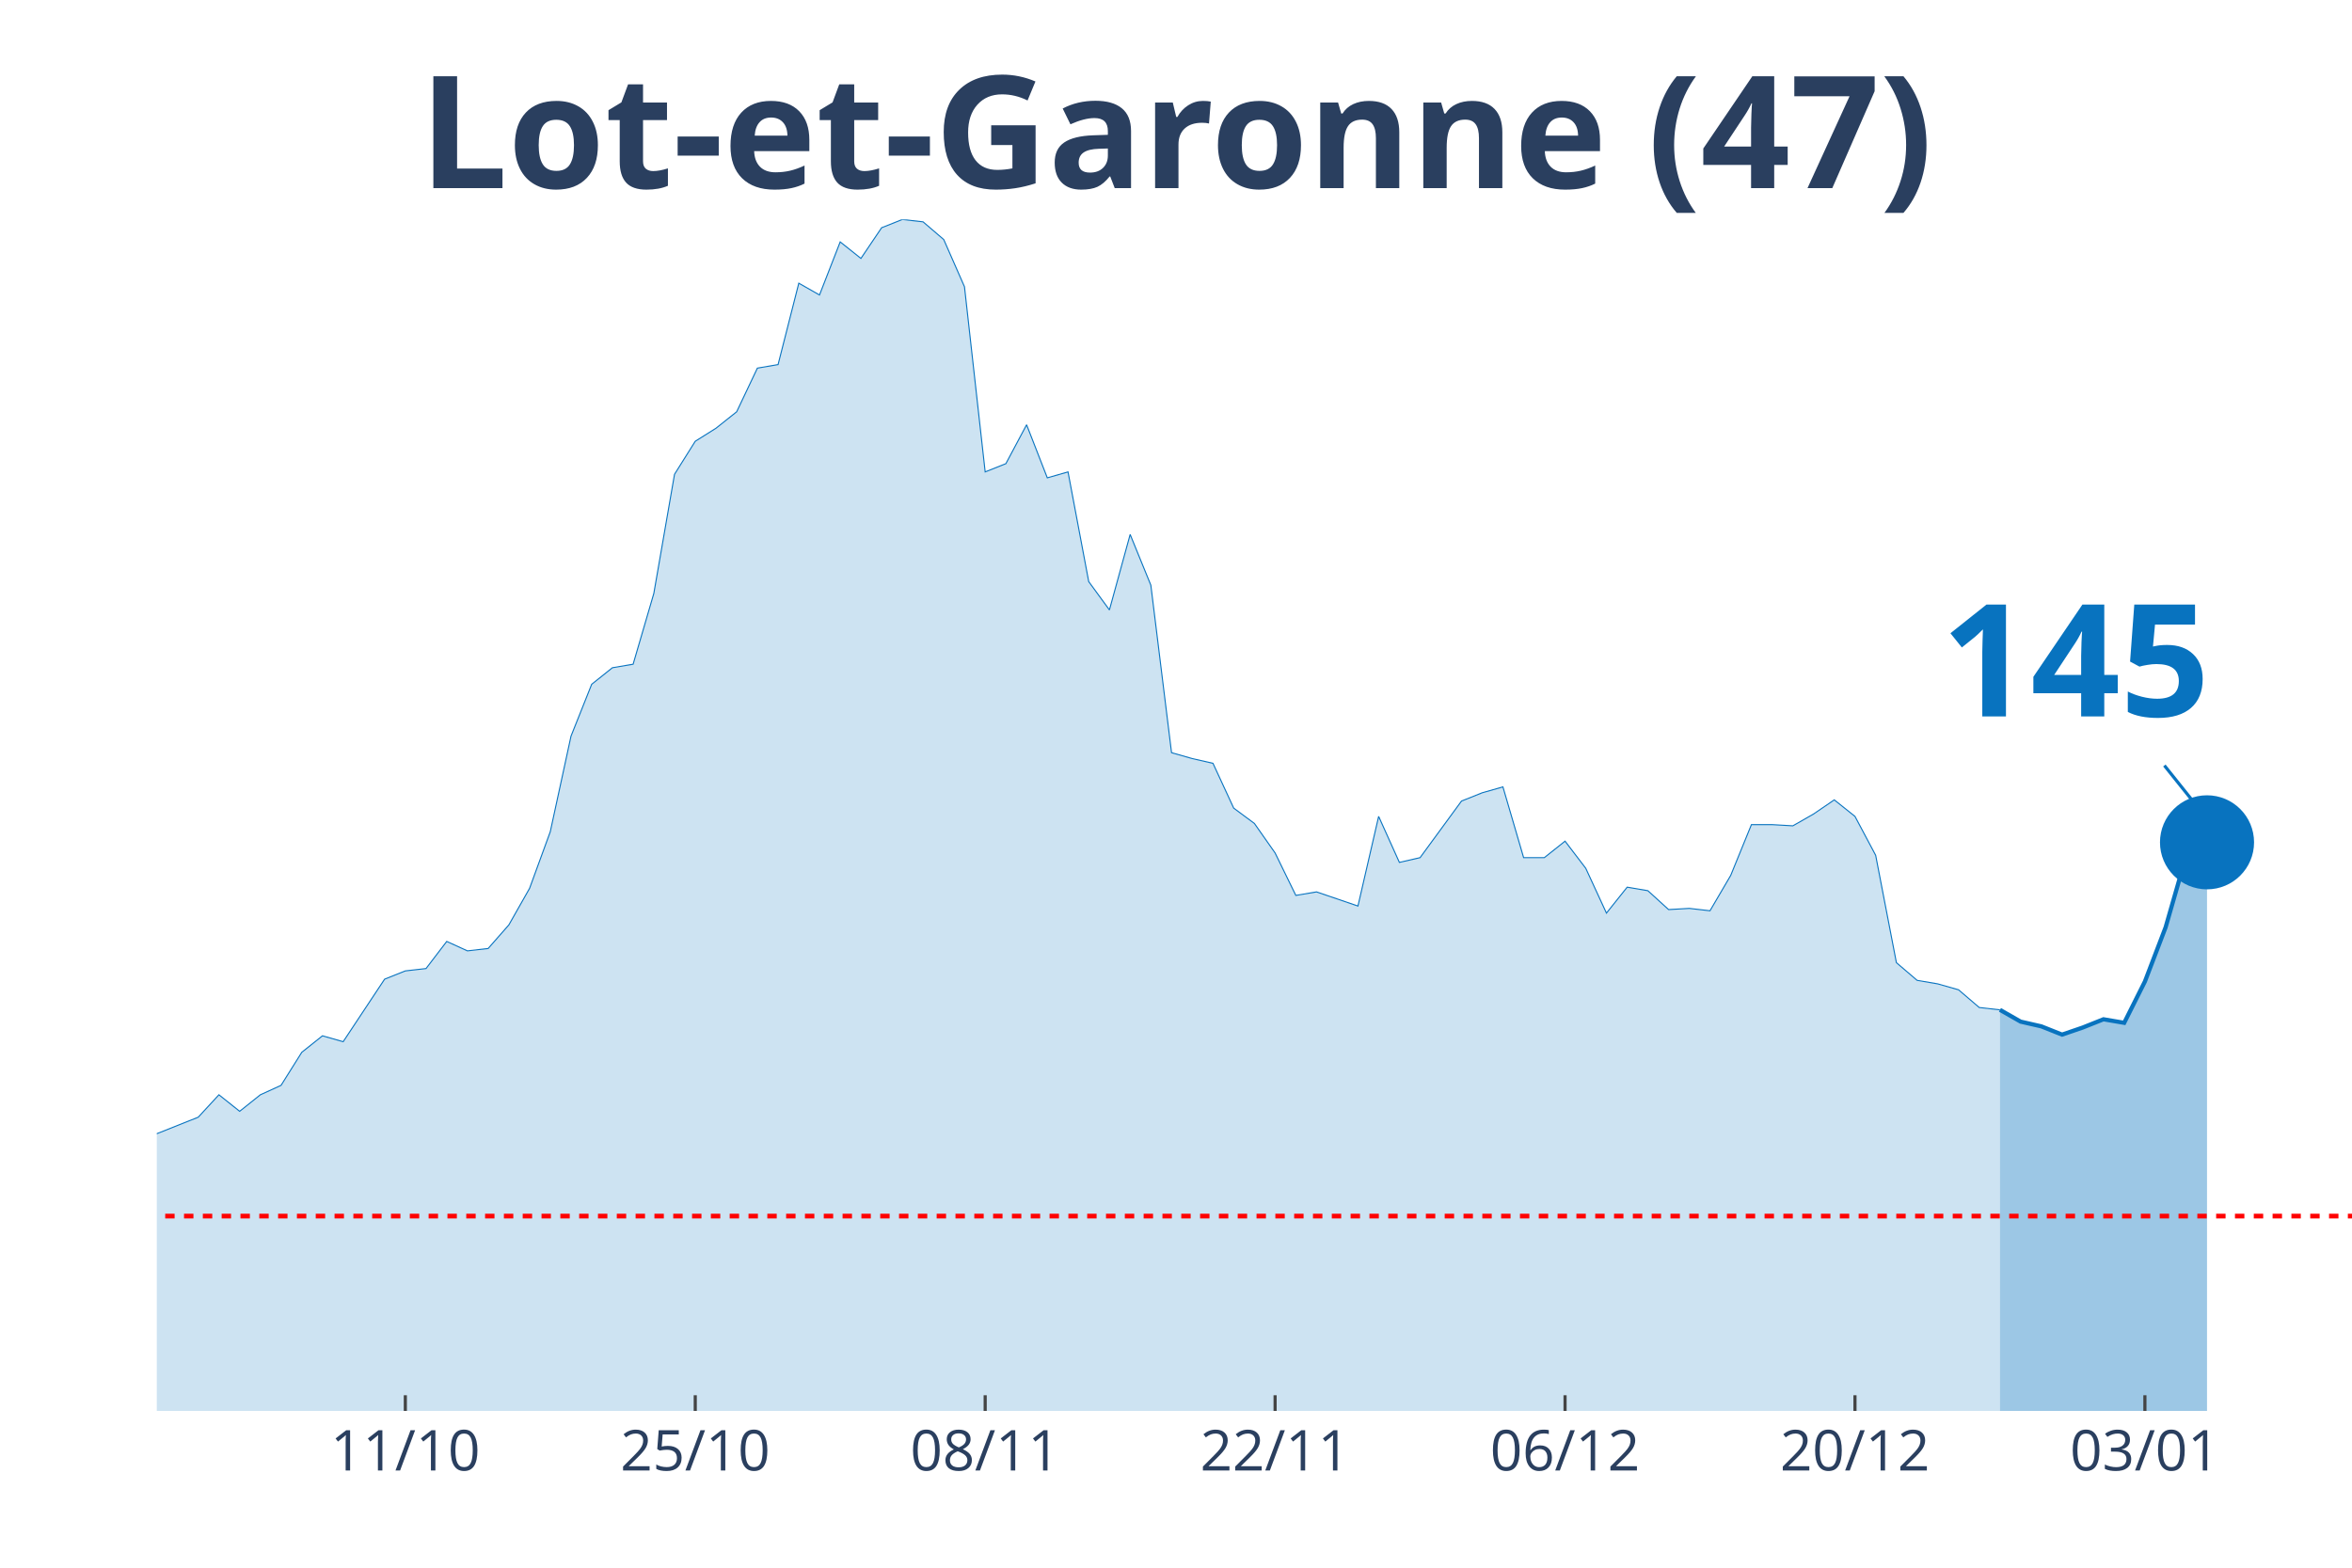
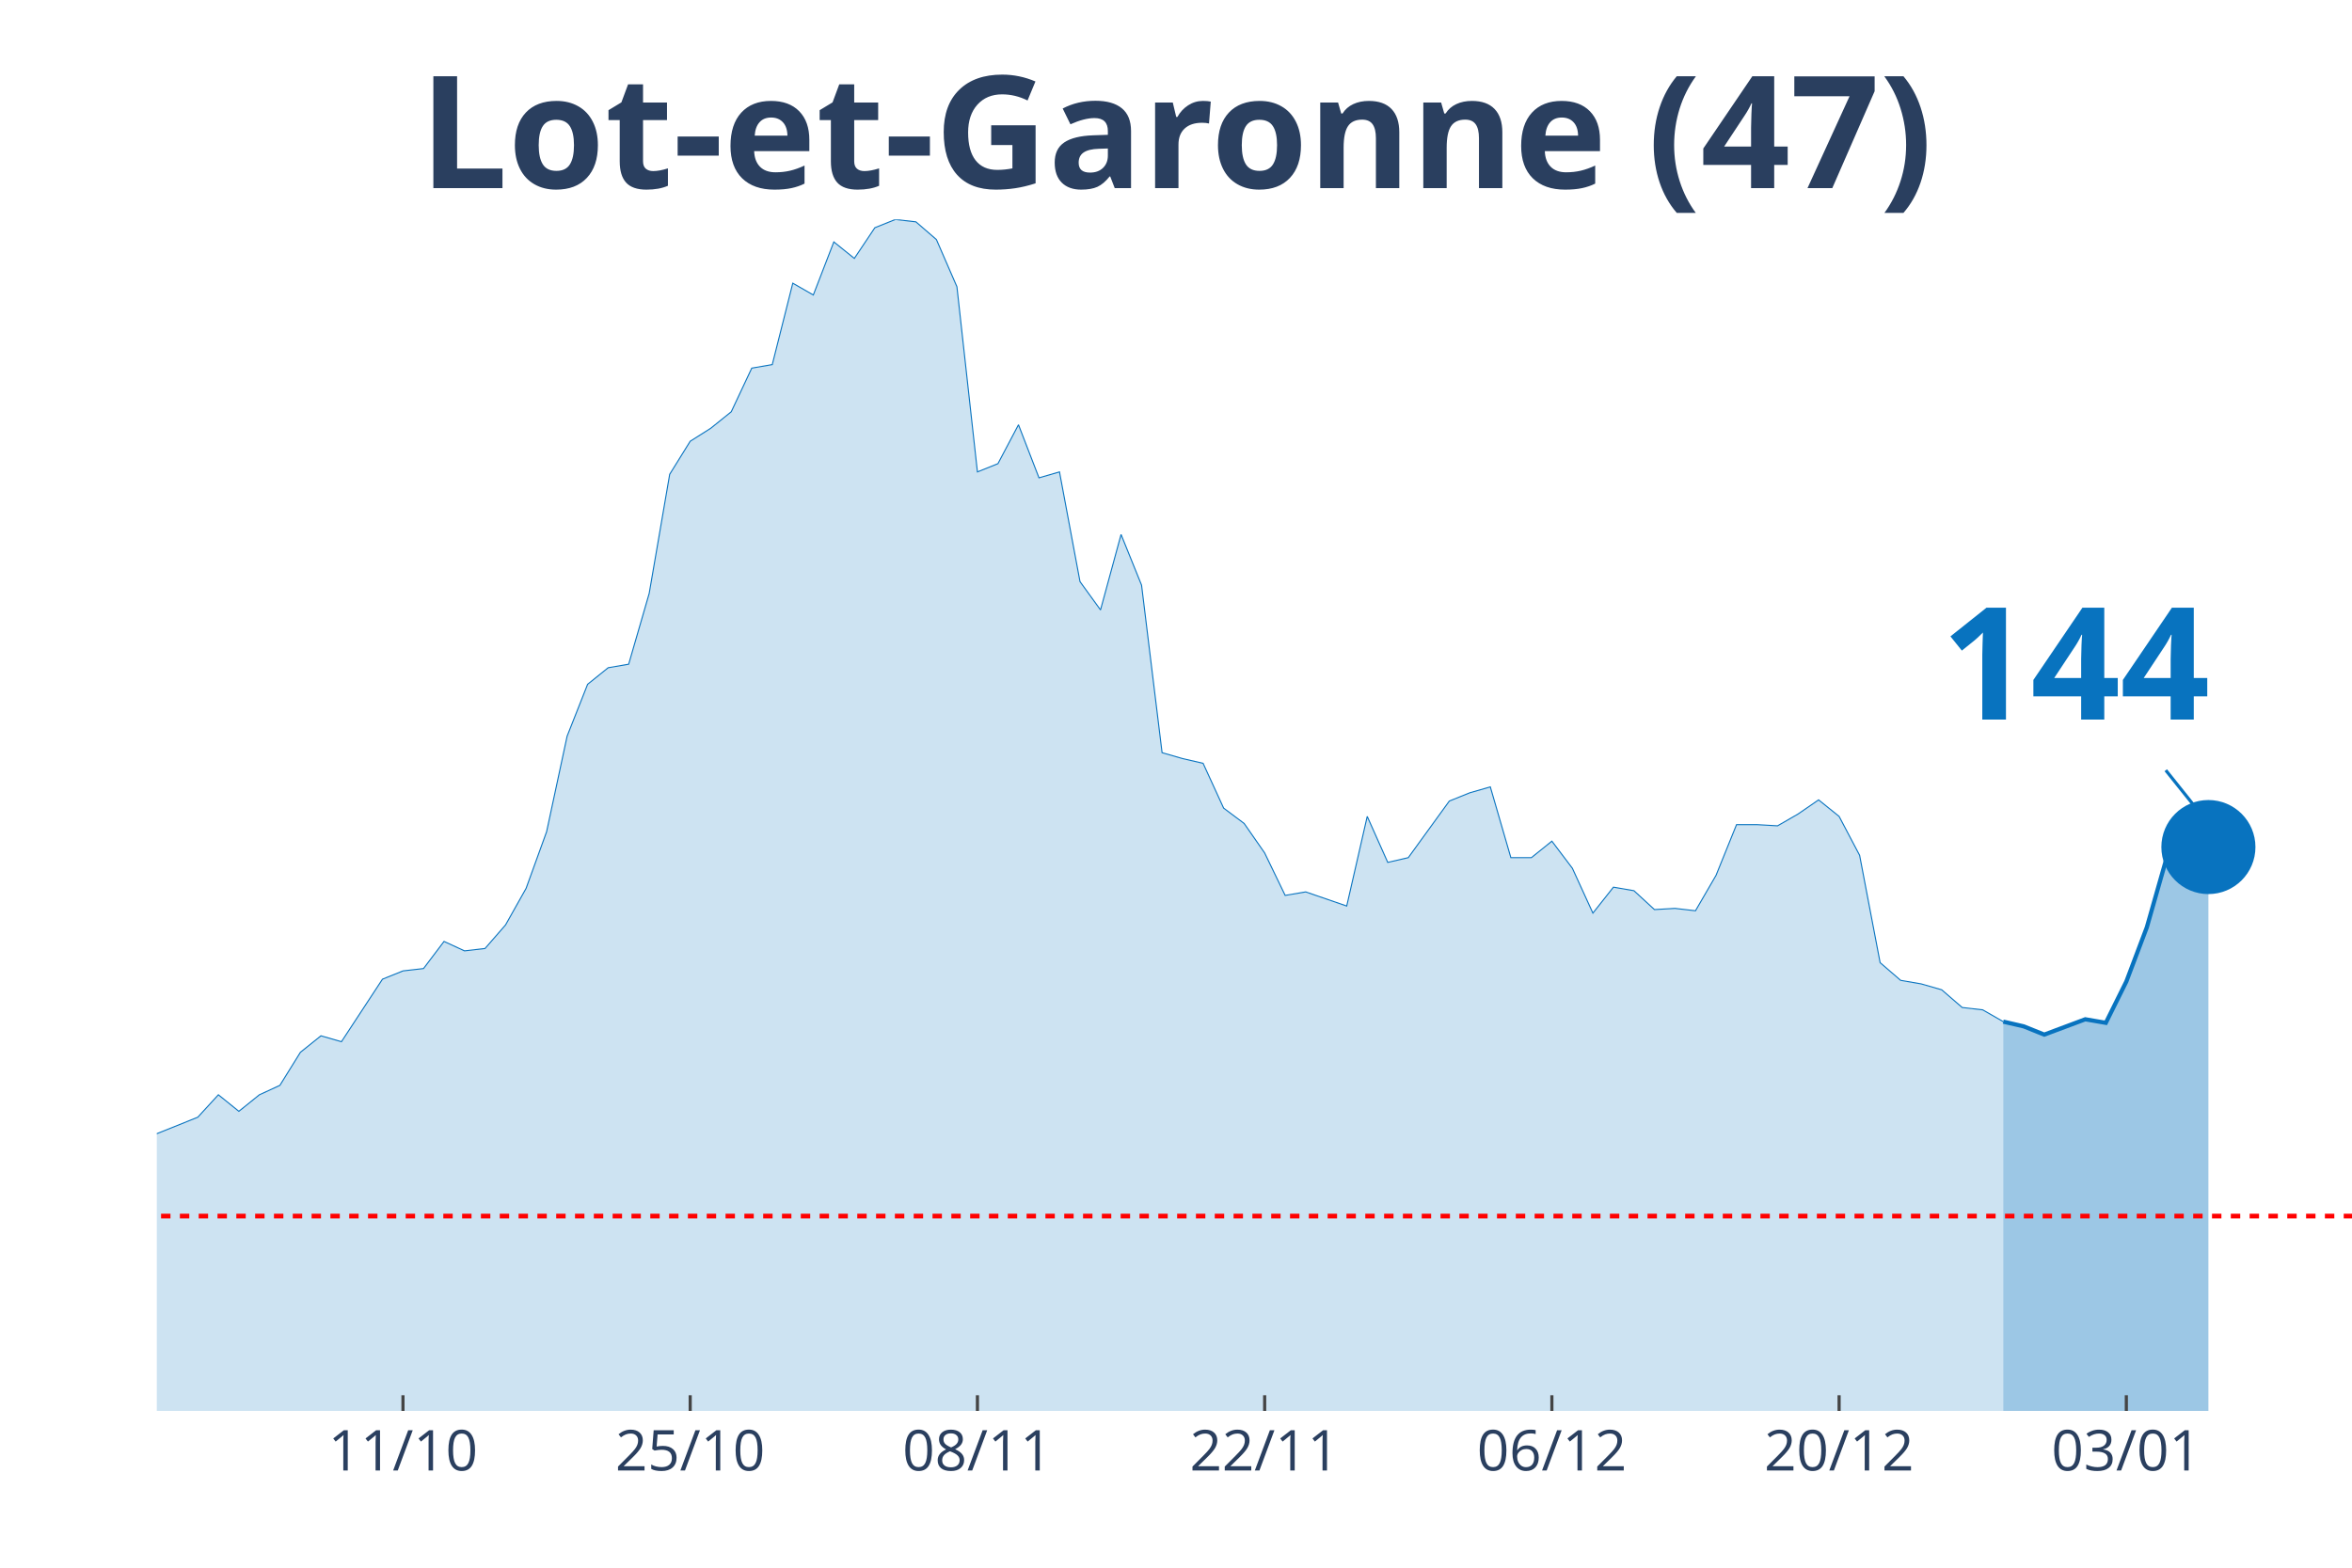
<svg xmlns="http://www.w3.org/2000/svg" class="main-svg" width="1125" height="750" style="" viewBox="0 0 750 500">
  <rect x="0" y="0" width="750" height="500" style="fill: rgb(0, 0, 0); fill-opacity: 0;" />
-   <defs id="defs-fa5b0e">
+   <defs id="defs-0a1c6c">
    <g class="clips">
-       <clipPath id="clipfa5b0exyplot" class="plotclip">
+       <clipPath id="clip0a1c6cxyplot" class="plotclip">
        <rect width="700" height="380" />
      </clipPath>
-       <clipPath class="axesclip" id="clipfa5b0ex">
+       <clipPath class="axesclip" id="clip0a1c6cx">
        <rect x="50" y="0" width="700" height="500" />
      </clipPath>
-       <clipPath class="axesclip" id="clipfa5b0ey">
+       <clipPath class="axesclip" id="clip0a1c6cy">
        <rect x="0" y="70" width="750" height="380" />
      </clipPath>
-       <clipPath class="axesclip" id="clipfa5b0exy">
+       <clipPath class="axesclip" id="clip0a1c6cxy">
        <rect x="50" y="70" width="700" height="380" />
      </clipPath>
    </g>
    <g class="gradients" />
  </defs>
  <g class="bglayer">
    <rect class="bg" x="50" y="70" width="700" height="380" style="fill: rgb(0, 0, 0); fill-opacity: 0; stroke-width: 0;" />
  </g>
  <g class="layer-below">
    <g class="imagelayer" />
    <g class="shapelayer" />
  </g>
  <g class="cartesianlayer">
    <g class="subplot xy">
      <g class="layer-subplot">
        <g class="shapelayer" />
        <g class="imagelayer" />
      </g>
      <g class="gridlayer">
        <g class="x">
-           <path class="xgrid crisp" transform="translate(129.25,0)" d="M0,70v380" style="stroke: rgb(255, 255, 255); stroke-opacity: 1; stroke-width: 1px;" />
-           <path class="xgrid crisp" transform="translate(221.7,0)" d="M0,70v380" style="stroke: rgb(255, 255, 255); stroke-opacity: 1; stroke-width: 1px;" />
-           <path class="xgrid crisp" transform="translate(314.15,0)" d="M0,70v380" style="stroke: rgb(255, 255, 255); stroke-opacity: 1; stroke-width: 1px;" />
-           <path class="xgrid crisp" transform="translate(406.6,0)" d="M0,70v380" style="stroke: rgb(255, 255, 255); stroke-opacity: 1; stroke-width: 1px;" />
-           <path class="xgrid crisp" transform="translate(499.06,0)" d="M0,70v380" style="stroke: rgb(255, 255, 255); stroke-opacity: 1; stroke-width: 1px;" />
-           <path class="xgrid crisp" transform="translate(591.51,0)" d="M0,70v380" style="stroke: rgb(255, 255, 255); stroke-opacity: 1; stroke-width: 1px;" />
-           <path class="xgrid crisp" transform="translate(683.96,0)" d="M0,70v380" style="stroke: rgb(255, 255, 255); stroke-opacity: 1; stroke-width: 1px;" />
+           <path class="xgrid crisp" transform="translate(128.5,0)" d="M0,70v380" style="stroke: rgb(255, 255, 255); stroke-opacity: 1; stroke-width: 1px;" />
+           <path class="xgrid crisp" transform="translate(220.09,0)" d="M0,70v380" style="stroke: rgb(255, 255, 255); stroke-opacity: 1; stroke-width: 1px;" />
+           <path class="xgrid crisp" transform="translate(311.68,0)" d="M0,70v380" style="stroke: rgb(255, 255, 255); stroke-opacity: 1; stroke-width: 1px;" />
+           <path class="xgrid crisp" transform="translate(403.27,0)" d="M0,70v380" style="stroke: rgb(255, 255, 255); stroke-opacity: 1; stroke-width: 1px;" />
+           <path class="xgrid crisp" transform="translate(494.86,0)" d="M0,70v380" style="stroke: rgb(255, 255, 255); stroke-opacity: 1; stroke-width: 1px;" />
+           <path class="xgrid crisp" transform="translate(586.45,0)" d="M0,70v380" style="stroke: rgb(255, 255, 255); stroke-opacity: 1; stroke-width: 1px;" />
+           <path class="xgrid crisp" transform="translate(678.04,0)" d="M0,70v380" style="stroke: rgb(255, 255, 255); stroke-opacity: 1; stroke-width: 1px;" />
        </g>
        <g class="y" />
      </g>
      <g class="zerolinelayer" />
      <path class="xlines-below" />
      <path class="ylines-below" />
      <g class="overlines-below" />
      <g class="xaxislayer-below" />
      <g class="yaxislayer-below" />
      <g class="overaxes-below" />
-       <g class="plot" transform="translate(50, 70)" clip-path="url('#clipfa5b0exyplot')">
+       <g class="plot" transform="translate(50, 70)" clip-path="url('#clip0a1c6cxyplot')">
        <g class="scatterlayer mlayer">
-           <g class="trace scatter trace6fad50" style="stroke-miterlimit: 2;">
+           <g class="trace scatter trace4f21d0" style="stroke-miterlimit: 2;">
            <g class="fills">
              <g>
-                 <path class="js-fill" d="M587.74,380L-898.11,380L-898.11,377.74L-396.23,376.24L-389.62,374.73L-343.4,370.59L-336.79,369.84L-316.98,369.09L-310.38,369.09L-297.17,361.56L-290.57,355.54L-277.36,346.14L-270.75,338.99L-264.15,338.61L-257.55,328.46L-237.74,317.17L-231.13,319.43L-224.53,322.44L-217.92,320.55L-211.32,322.44L-204.72,318.3L-191.51,309.64L-184.91,299.86L-178.3,297.98L-171.7,299.86L-158.49,294.97L-151.89,296.85L-118.87,302.12L-112.26,309.27L-99.06,308.51L-92.45,312.28L-85.85,310.4L-79.25,311.52L-72.64,305.88L-66.04,296.1L-59.43,299.11L-52.83,298.73L-46.23,297.6L-39.62,299.86L-33.02,299.49L-26.42,300.24L-19.81,298.73L-13.21,295.72L-6.6,292.71L0,291.58L13.21,286.32L19.81,279.17L26.42,284.44L33.02,279.17L39.62,276.16L46.23,265.62L52.83,260.36L59.43,262.24L72.64,242.3L79.25,239.66L85.85,238.91L92.45,230.26L99.06,233.27L105.66,232.51L112.26,224.99L118.87,213.33L125.47,195.27L132.08,164.79L138.68,148.24L145.28,142.97L151.89,141.84L158.49,119.27L165.09,81.27L171.7,70.73L178.3,66.59L184.91,61.33L191.51,47.41L198.11,46.28L204.72,20.32L211.32,24.08L217.92,7.15L224.53,12.42L231.13,2.63L237.74,0L244.34,0.75L250.94,6.4L257.55,21.45L264.15,80.51L270.75,77.88L277.36,65.47L283.96,82.4L290.57,80.51L297.17,115.5L303.77,124.53L310.38,100.46L316.98,116.63L323.58,170.06L330.19,171.94L336.79,173.45L343.4,187.74L350,192.63L356.6,202.04L363.21,215.58L369.81,214.46L383.02,218.97L389.62,190.38L396.23,205.05L402.83,203.54L416.04,185.49L422.64,182.85L429.25,180.97L435.85,203.54L442.45,203.54L449.06,198.28L455.66,206.93L462.26,221.23L468.87,212.95L475.47,214.08L482.08,220.1L488.68,219.72L495.28,220.48L501.89,209.19L508.49,193.01L515.09,193.01L521.7,193.39L528.3,189.62L534.91,185.11L541.51,190.38L548.11,202.79L554.72,237.03L561.32,242.67L567.92,243.8L574.53,245.68L581.13,251.33L587.74,252.08" style="fill: rgb(8, 115, 191); fill-opacity: 0.2; stroke-width: 0;" />
+                 <path class="js-fill" d="M588.79,380L-889.72,380L-889.72,377.74L-392.52,376.24L-385.98,374.73L-340.19,370.59L-333.64,369.84L-314.02,369.09L-307.48,369.09L-294.39,361.56L-287.85,355.54L-274.77,346.14L-268.22,338.99L-261.68,338.61L-255.14,328.46L-235.51,317.17L-228.97,319.43L-222.43,322.44L-215.89,320.55L-209.35,322.44L-202.8,318.3L-189.72,309.64L-183.18,299.86L-176.64,297.98L-170.09,299.86L-157.01,294.97L-150.47,296.85L-117.76,302.12L-111.21,309.27L-98.13,308.51L-91.59,312.28L-85.05,310.4L-78.5,311.52L-71.96,305.88L-65.42,296.1L-58.88,299.11L-52.34,298.73L-45.79,297.6L-39.25,299.86L-32.71,299.49L-26.17,300.24L-19.63,298.73L-13.08,295.72L-6.54,292.71L0,291.58L13.08,286.32L19.63,279.17L26.17,284.44L32.71,279.17L39.25,276.16L45.79,265.62L52.34,260.36L58.88,262.24L71.96,242.3L78.5,239.66L85.05,238.91L91.59,230.26L98.13,233.27L104.67,232.51L111.21,224.99L117.76,213.33L124.3,195.27L130.84,164.79L137.38,148.24L143.93,142.97L150.47,141.84L157.01,119.27L163.55,81.27L170.09,70.73L176.64,66.59L183.18,61.33L189.72,47.41L196.26,46.28L202.8,20.32L209.35,24.08L215.89,7.15L222.43,12.42L228.97,2.63L235.51,0L242.06,0.75L248.6,6.4L255.14,21.45L261.68,80.51L268.22,77.88L274.77,65.47L281.31,82.4L287.85,80.51L294.39,115.5L300.93,124.53L307.48,100.46L314.02,116.63L320.56,170.06L327.1,171.94L333.64,173.45L340.19,187.74L346.73,192.63L353.27,202.04L359.81,215.58L366.36,214.46L379.44,218.97L385.98,190.38L392.52,205.05L399.07,203.54L412.15,185.49L418.69,182.85L425.23,180.97L431.78,203.54L438.32,203.54L444.86,198.28L451.4,206.93L457.94,221.23L464.49,212.95L471.03,214.08L477.57,220.1L484.11,219.72L490.65,220.48L497.2,209.19L503.74,193.01L510.28,193.01L516.82,193.39L523.36,189.62L529.91,185.11L536.45,190.38L542.99,202.79L549.53,237.03L556.07,242.67L562.62,243.8L569.16,245.68L575.7,251.33L582.24,252.08L588.79,255.84" style="fill: rgb(8, 115, 191); fill-opacity: 0.2; stroke-width: 0;" />
              </g>
            </g>
            <g class="errorbars" />
            <g class="lines">
-               <path class="js-line" d="M-898.11,377.74L-396.23,376.24L-389.62,374.73L-343.4,370.59L-336.79,369.84L-316.98,369.09L-310.38,369.09L-297.17,361.56L-290.57,355.54L-277.36,346.14L-270.75,338.99L-264.15,338.61L-257.55,328.46L-237.74,317.17L-231.13,319.43L-224.53,322.44L-217.92,320.55L-211.32,322.44L-204.72,318.3L-191.51,309.64L-184.91,299.86L-178.3,297.98L-171.7,299.86L-158.49,294.97L-151.89,296.85L-118.87,302.12L-112.26,309.27L-99.06,308.51L-92.45,312.28L-85.85,310.4L-79.25,311.52L-72.64,305.88L-66.04,296.1L-59.43,299.11L-52.83,298.73L-46.23,297.6L-39.62,299.86L-33.02,299.49L-26.42,300.24L-19.81,298.73L-13.21,295.72L-6.6,292.71L0,291.58L13.21,286.32L19.81,279.17L26.42,284.44L33.02,279.17L39.62,276.16L46.23,265.62L52.83,260.36L59.43,262.24L72.64,242.3L79.25,239.66L85.85,238.91L92.45,230.26L99.06,233.27L105.66,232.51L112.26,224.99L118.87,213.33L125.47,195.27L132.08,164.79L138.68,148.24L145.28,142.97L151.89,141.84L158.49,119.27L165.09,81.27L171.7,70.73L178.3,66.59L184.91,61.33L191.51,47.41L198.11,46.28L204.72,20.32L211.32,24.08L217.92,7.15L224.53,12.42L231.13,2.63L237.74,0L244.34,0.75L250.94,6.4L257.55,21.45L264.15,80.51L270.75,77.88L277.36,65.47L283.96,82.4L290.57,80.51L297.17,115.5L303.77,124.53L310.38,100.46L316.98,116.63L323.58,170.06L330.19,171.94L336.79,173.45L343.4,187.74L350,192.63L356.6,202.04L363.21,215.58L369.81,214.46L383.02,218.97L389.62,190.38L396.23,205.05L402.83,203.54L416.04,185.49L422.64,182.85L429.25,180.97L435.85,203.54L442.45,203.54L449.06,198.28L455.66,206.93L462.26,221.23L468.87,212.95L475.47,214.08L482.08,220.1L488.68,219.72L495.28,220.48L501.89,209.19L508.49,193.01L515.09,193.01L521.7,193.39L528.3,189.62L534.91,185.11L541.51,190.38L548.11,202.79L554.72,237.03L561.32,242.67L567.92,243.8L574.53,245.68L581.13,251.33L587.74,252.08" style="vector-effect: non-scaling-stroke; fill: none; stroke: rgb(8, 115, 191); stroke-opacity: 1; stroke-width: 0.5px; opacity: 1;" />
+               <path class="js-line" d="M-889.72,377.74L-392.52,376.24L-385.98,374.73L-340.19,370.59L-333.64,369.84L-314.02,369.09L-307.48,369.09L-294.39,361.56L-287.85,355.54L-274.77,346.14L-268.22,338.99L-261.68,338.61L-255.14,328.46L-235.51,317.17L-228.97,319.43L-222.43,322.44L-215.89,320.55L-209.35,322.44L-202.8,318.3L-189.72,309.64L-183.18,299.86L-176.64,297.98L-170.09,299.86L-157.01,294.97L-150.47,296.85L-117.76,302.12L-111.21,309.27L-98.13,308.51L-91.59,312.28L-85.05,310.4L-78.5,311.52L-71.96,305.88L-65.42,296.1L-58.88,299.11L-52.34,298.73L-45.79,297.6L-39.25,299.86L-32.71,299.49L-26.17,300.24L-19.63,298.73L-13.08,295.72L-6.54,292.71L0,291.58L13.08,286.32L19.63,279.17L26.17,284.44L32.71,279.17L39.25,276.16L45.79,265.62L52.34,260.36L58.88,262.24L71.96,242.3L78.5,239.66L85.05,238.91L91.59,230.26L98.13,233.27L104.67,232.51L111.21,224.99L117.76,213.33L124.3,195.27L130.84,164.79L137.38,148.24L143.93,142.97L150.47,141.84L157.01,119.27L163.55,81.27L170.09,70.73L176.64,66.59L183.18,61.33L189.72,47.41L196.26,46.28L202.8,20.32L209.35,24.08L215.89,7.15L222.43,12.42L228.97,2.63L235.51,0L242.06,0.75L248.6,6.4L255.14,21.45L261.68,80.51L268.22,77.88L274.77,65.47L281.31,82.4L287.85,80.51L294.39,115.5L300.93,124.53L307.48,100.46L314.02,116.63L320.56,170.06L327.1,171.94L333.64,173.45L340.19,187.74L346.73,192.63L353.27,202.04L359.81,215.58L366.36,214.46L379.44,218.97L385.98,190.38L392.52,205.05L399.07,203.54L412.15,185.49L418.69,182.85L425.23,180.97L431.78,203.54L438.32,203.54L444.86,198.28L451.4,206.93L457.94,221.23L464.49,212.95L471.03,214.08L477.57,220.1L484.11,219.72L490.65,220.48L497.2,209.19L503.74,193.01L510.28,193.01L516.82,193.39L523.36,189.62L529.91,185.11L536.45,190.38L542.99,202.79L549.53,237.03L556.07,242.67L562.62,243.8L569.16,245.68L575.7,251.33L582.24,252.08L588.79,255.84" style="vector-effect: non-scaling-stroke; fill: none; stroke: rgb(8, 115, 191); stroke-opacity: 1; stroke-width: 0.5px; opacity: 1;" />
            </g>
            <g class="points" />
            <g class="text" />
          </g>
-           <g class="trace scatter tracea3b112" style="stroke-miterlimit: 2;">
+           <g class="trace scatter trace0f782c" style="stroke-miterlimit: 2;">
            <g class="fills">
              <g>
-                 <path class="js-fill" d="M653.77,380L587.74,380L587.74,252.08L594.34,255.84L600.94,257.35L607.55,259.98L614.15,257.72L620.75,255.09L627.36,256.22L633.96,243.05L640.57,225.74L647.17,202.79L653.77,198.65" style="fill: rgb(8, 115, 191); fill-opacity: 0.4; stroke-width: 0;" />
+                 <path class="js-fill" d="M654.21,380L588.79,380L588.79,255.84L595.33,257.35L601.87,259.98L614.95,255.09L621.5,256.22L628.04,243.05L634.58,225.74L641.12,202.79L647.66,198.28L654.21,200.16" style="fill: rgb(8, 115, 191); fill-opacity: 0.4; stroke-width: 0;" />
              </g>
            </g>
            <g class="errorbars" />
            <g class="lines">
-               <path class="js-line" d="M587.74,252.08L594.34,255.84L600.94,257.35L607.55,259.98L614.15,257.72L620.75,255.09L627.36,256.22L633.96,243.05L640.57,225.74L647.17,202.79L653.77,198.65" style="vector-effect: non-scaling-stroke; fill: none; stroke: rgb(8, 115, 191); stroke-opacity: 1; stroke-width: 2px; opacity: 1;" />
+               <path class="js-line" d="M588.79,255.84L595.33,257.35L601.87,259.98L614.95,255.09L621.5,256.22L628.04,243.05L634.58,225.74L641.12,202.79L647.66,198.28L654.21,200.16" style="vector-effect: non-scaling-stroke; fill: none; stroke: rgb(8, 115, 191); stroke-opacity: 1; stroke-width: 2px; opacity: 1;" />
            </g>
            <g class="points" />
            <g class="text" />
          </g>
-           <g class="trace scatter trace152bbf" style="stroke-miterlimit: 2; opacity: 1;">
+           <g class="trace scatter trace76cec4" style="stroke-miterlimit: 2; opacity: 1;">
            <g class="fills" />
            <g class="errorbars" />
            <g class="lines" />
            <g class="points">
-               <path class="point" transform="translate(653.77,198.65)" d="M15,0A15,15 0 1,1 0,-15A15,15 0 0,1 15,0Z" style="opacity: 1; stroke-width: 0px; fill: rgb(8, 115, 191); fill-opacity: 1;" />
+               <path class="point" transform="translate(654.21,200.16)" d="M15,0A15,15 0 1,1 0,-15A15,15 0 0,1 15,0Z" style="opacity: 1; stroke-width: 0px; fill: rgb(8, 115, 191); fill-opacity: 1;" />
            </g>
            <g class="text" />
          </g>
        </g>
      </g>
      <g class="overplot" />
      <path class="xlines-above crisp" style="fill: none; stroke-width: 1px; stroke: rgb(0, 0, 0); stroke-opacity: 0;" d="" />
      <path class="ylines-above crisp" style="fill: none;" d="M0,0" />
      <g class="overlines-above" />
      <g class="xaxislayer-above">
-         <path class="xtick ticks crisp" d="M0,450v-5" transform="translate(129.25,0)" style="stroke: rgb(68, 68, 68); stroke-opacity: 1; stroke-width: 1px;" />
-         <path class="xtick ticks crisp" d="M0,450v-5" transform="translate(221.7,0)" style="stroke: rgb(68, 68, 68); stroke-opacity: 1; stroke-width: 1px;" />
-         <path class="xtick ticks crisp" d="M0,450v-5" transform="translate(314.15,0)" style="stroke: rgb(68, 68, 68); stroke-opacity: 1; stroke-width: 1px;" />
-         <path class="xtick ticks crisp" d="M0,450v-5" transform="translate(406.6,0)" style="stroke: rgb(68, 68, 68); stroke-opacity: 1; stroke-width: 1px;" />
-         <path class="xtick ticks crisp" d="M0,450v-5" transform="translate(499.06,0)" style="stroke: rgb(68, 68, 68); stroke-opacity: 1; stroke-width: 1px;" />
-         <path class="xtick ticks crisp" d="M0,450v-5" transform="translate(591.51,0)" style="stroke: rgb(68, 68, 68); stroke-opacity: 1; stroke-width: 1px;" />
-         <path class="xtick ticks crisp" d="M0,450v-5" transform="translate(683.96,0)" style="stroke: rgb(68, 68, 68); stroke-opacity: 1; stroke-width: 1px;" />
+         <path class="xtick ticks crisp" d="M0,450v-5" transform="translate(128.5,0)" style="stroke: rgb(68, 68, 68); stroke-opacity: 1; stroke-width: 1px;" />
+         <path class="xtick ticks crisp" d="M0,450v-5" transform="translate(220.09,0)" style="stroke: rgb(68, 68, 68); stroke-opacity: 1; stroke-width: 1px;" />
+         <path class="xtick ticks crisp" d="M0,450v-5" transform="translate(311.68,0)" style="stroke: rgb(68, 68, 68); stroke-opacity: 1; stroke-width: 1px;" />
+         <path class="xtick ticks crisp" d="M0,450v-5" transform="translate(403.27,0)" style="stroke: rgb(68, 68, 68); stroke-opacity: 1; stroke-width: 1px;" />
+         <path class="xtick ticks crisp" d="M0,450v-5" transform="translate(494.86,0)" style="stroke: rgb(68, 68, 68); stroke-opacity: 1; stroke-width: 1px;" />
+         <path class="xtick ticks crisp" d="M0,450v-5" transform="translate(586.45,0)" style="stroke: rgb(68, 68, 68); stroke-opacity: 1; stroke-width: 1px;" />
+         <path class="xtick ticks crisp" d="M0,450v-5" transform="translate(678.04,0)" style="stroke: rgb(68, 68, 68); stroke-opacity: 1; stroke-width: 1px;" />
        <g class="xtick">
-           <text text-anchor="middle" x="0" y="469" transform="translate(129.25,0)" style="font-family: 'Open Sans', verdana, arial, sans-serif; font-size: 18px; fill: rgb(42, 63, 95); fill-opacity: 1; white-space: pre;">11/10</text>
+           <text text-anchor="middle" x="0" y="469" transform="translate(128.5,0)" style="font-family: 'Open Sans', verdana, arial, sans-serif; font-size: 18px; fill: rgb(42, 63, 95); fill-opacity: 1; white-space: pre;">11/10</text>
        </g>
        <g class="xtick">
-           <text text-anchor="middle" x="0" y="469" transform="translate(221.7,0)" style="font-family: 'Open Sans', verdana, arial, sans-serif; font-size: 18px; fill: rgb(42, 63, 95); fill-opacity: 1; white-space: pre;">25/10</text>
+           <text text-anchor="middle" x="0" y="469" transform="translate(220.09,0)" style="font-family: 'Open Sans', verdana, arial, sans-serif; font-size: 18px; fill: rgb(42, 63, 95); fill-opacity: 1; white-space: pre;">25/10</text>
        </g>
        <g class="xtick">
-           <text text-anchor="middle" x="0" y="469" transform="translate(314.15,0)" style="font-family: 'Open Sans', verdana, arial, sans-serif; font-size: 18px; fill: rgb(42, 63, 95); fill-opacity: 1; white-space: pre;">08/11</text>
+           <text text-anchor="middle" x="0" y="469" transform="translate(311.68,0)" style="font-family: 'Open Sans', verdana, arial, sans-serif; font-size: 18px; fill: rgb(42, 63, 95); fill-opacity: 1; white-space: pre;">08/11</text>
        </g>
        <g class="xtick">
-           <text text-anchor="middle" x="0" y="469" transform="translate(406.6,0)" style="font-family: 'Open Sans', verdana, arial, sans-serif; font-size: 18px; fill: rgb(42, 63, 95); fill-opacity: 1; white-space: pre;">22/11</text>
+           <text text-anchor="middle" x="0" y="469" transform="translate(403.27,0)" style="font-family: 'Open Sans', verdana, arial, sans-serif; font-size: 18px; fill: rgb(42, 63, 95); fill-opacity: 1; white-space: pre;">22/11</text>
        </g>
        <g class="xtick">
-           <text text-anchor="middle" x="0" y="469" transform="translate(499.06,0)" style="font-family: 'Open Sans', verdana, arial, sans-serif; font-size: 18px; fill: rgb(42, 63, 95); fill-opacity: 1; white-space: pre;">06/12</text>
+           <text text-anchor="middle" x="0" y="469" transform="translate(494.86,0)" style="font-family: 'Open Sans', verdana, arial, sans-serif; font-size: 18px; fill: rgb(42, 63, 95); fill-opacity: 1; white-space: pre;">06/12</text>
        </g>
        <g class="xtick">
-           <text text-anchor="middle" x="0" y="469" transform="translate(591.51,0)" style="font-family: 'Open Sans', verdana, arial, sans-serif; font-size: 18px; fill: rgb(42, 63, 95); fill-opacity: 1; white-space: pre;">20/12</text>
+           <text text-anchor="middle" x="0" y="469" transform="translate(586.45,0)" style="font-family: 'Open Sans', verdana, arial, sans-serif; font-size: 18px; fill: rgb(42, 63, 95); fill-opacity: 1; white-space: pre;">20/12</text>
        </g>
        <g class="xtick">
-           <text text-anchor="middle" x="0" y="469" transform="translate(683.96,0)" style="font-family: 'Open Sans', verdana, arial, sans-serif; font-size: 18px; fill: rgb(42, 63, 95); fill-opacity: 1; white-space: pre;">03/01</text>
+           <text text-anchor="middle" x="0" y="469" transform="translate(678.04,0)" style="font-family: 'Open Sans', verdana, arial, sans-serif; font-size: 18px; fill: rgb(42, 63, 95); fill-opacity: 1; white-space: pre;">03/01</text>
        </g>
      </g>
      <g class="yaxislayer-above" />
      <g class="overaxes-above" />
    </g>
  </g>
  <g class="polarlayer" />
  <g class="ternarylayer" />
  <g class="geolayer" />
  <g class="funnelarealayer" />
  <g class="pielayer" />
  <g class="treemaplayer" />
  <g class="sunburstlayer" />
  <g class="glimages" />
-   <defs id="topdefs-fa5b0e">
+   <defs id="topdefs-0a1c6c">
    <g class="clips" />
  </defs>
  <g class="layer-above">
    <g class="imagelayer" />
    <g class="shapelayer">
-       <path data-index="0" fill-rule="evenodd" d="M-3661.32,387.86L1166.04,387.86" clip-path="url('#clipfa5b0exy')" style="opacity: 1; stroke: rgb(255, 0, 0); stroke-opacity: 1; fill: rgb(0, 0, 0); fill-opacity: 0; stroke-dasharray: 3px, 3px; stroke-width: 1.5px;" />
+       <path data-index="0" fill-rule="evenodd" d="M-3626.64,387.86L1155.61,387.86" clip-path="url('#clip0a1c6cxy')" style="opacity: 1; stroke: rgb(255, 0, 0); stroke-opacity: 1; fill: rgb(0, 0, 0); fill-opacity: 0; stroke-dasharray: 3px, 3px; stroke-width: 1.5px;" />
    </g>
  </g>
  <g class="infolayer">
    <g class="g-gtitle">
      <text class="gtitle" x="375" y="25" text-anchor="middle" dy="0.7em" style="font-family: 'Open Sans', verdana, arial, sans-serif; font-size: 50px; fill: rgb(42, 63, 95); opacity: 1; font-weight: normal; white-space: pre;">
        <tspan style="font-weight:bold">Lot-et-Garonne (47)</tspan>
      </text>
    </g>
    <g class="g-xtitle" />
    <g class="annotation" data-index="0" style="opacity: 1;">
-       <g class="annotation-text-g" transform="rotate(0,661.77,208.65)">
-         <g class="cursor-pointer" transform="translate(604, 173)">
+       <g class="annotation-text-g" transform="rotate(0,662.21,210.16)">
+         <g class="cursor-pointer" transform="translate(604, 174)">
          <rect class="bg" x="0.5" y="0.5" width="115" height="71" style="stroke-width: 1px; stroke: rgb(0, 0, 0); stroke-opacity: 0; fill: rgb(255, 255, 255); fill-opacity: 0.6;" />
          <text class="annotation-text" text-anchor="middle" x="57.812" y="55.5" style="font-family: 'Open Sans', verdana, arial, sans-serif; font-size: 50px; fill: rgb(8, 115, 191); fill-opacity: 1; white-space: pre;">
-             <tspan style="font-weight:bold">145 </tspan>
+             <tspan style="font-weight:bold">144 </tspan>
          </text>
        </g>
      </g>
      <g class="annotation-arrow-g" style="opacity: 1;">
-         <path d="M690.17,244.15L701.77,258.65" style="stroke-width: 1px; stroke: rgb(8, 115, 191); stroke-opacity: 1; stroke-dasharray: 0px, 0px, 18.569px, 18.569px;" />
+         <path d="M690.61,245.66L702.21,260.16" style="stroke-width: 1px; stroke: rgb(8, 115, 191); stroke-opacity: 1; stroke-dasharray: 0px, 0px, 18.569px, 18.569px;" />
      </g>
    </g>
  </g>
</svg>
